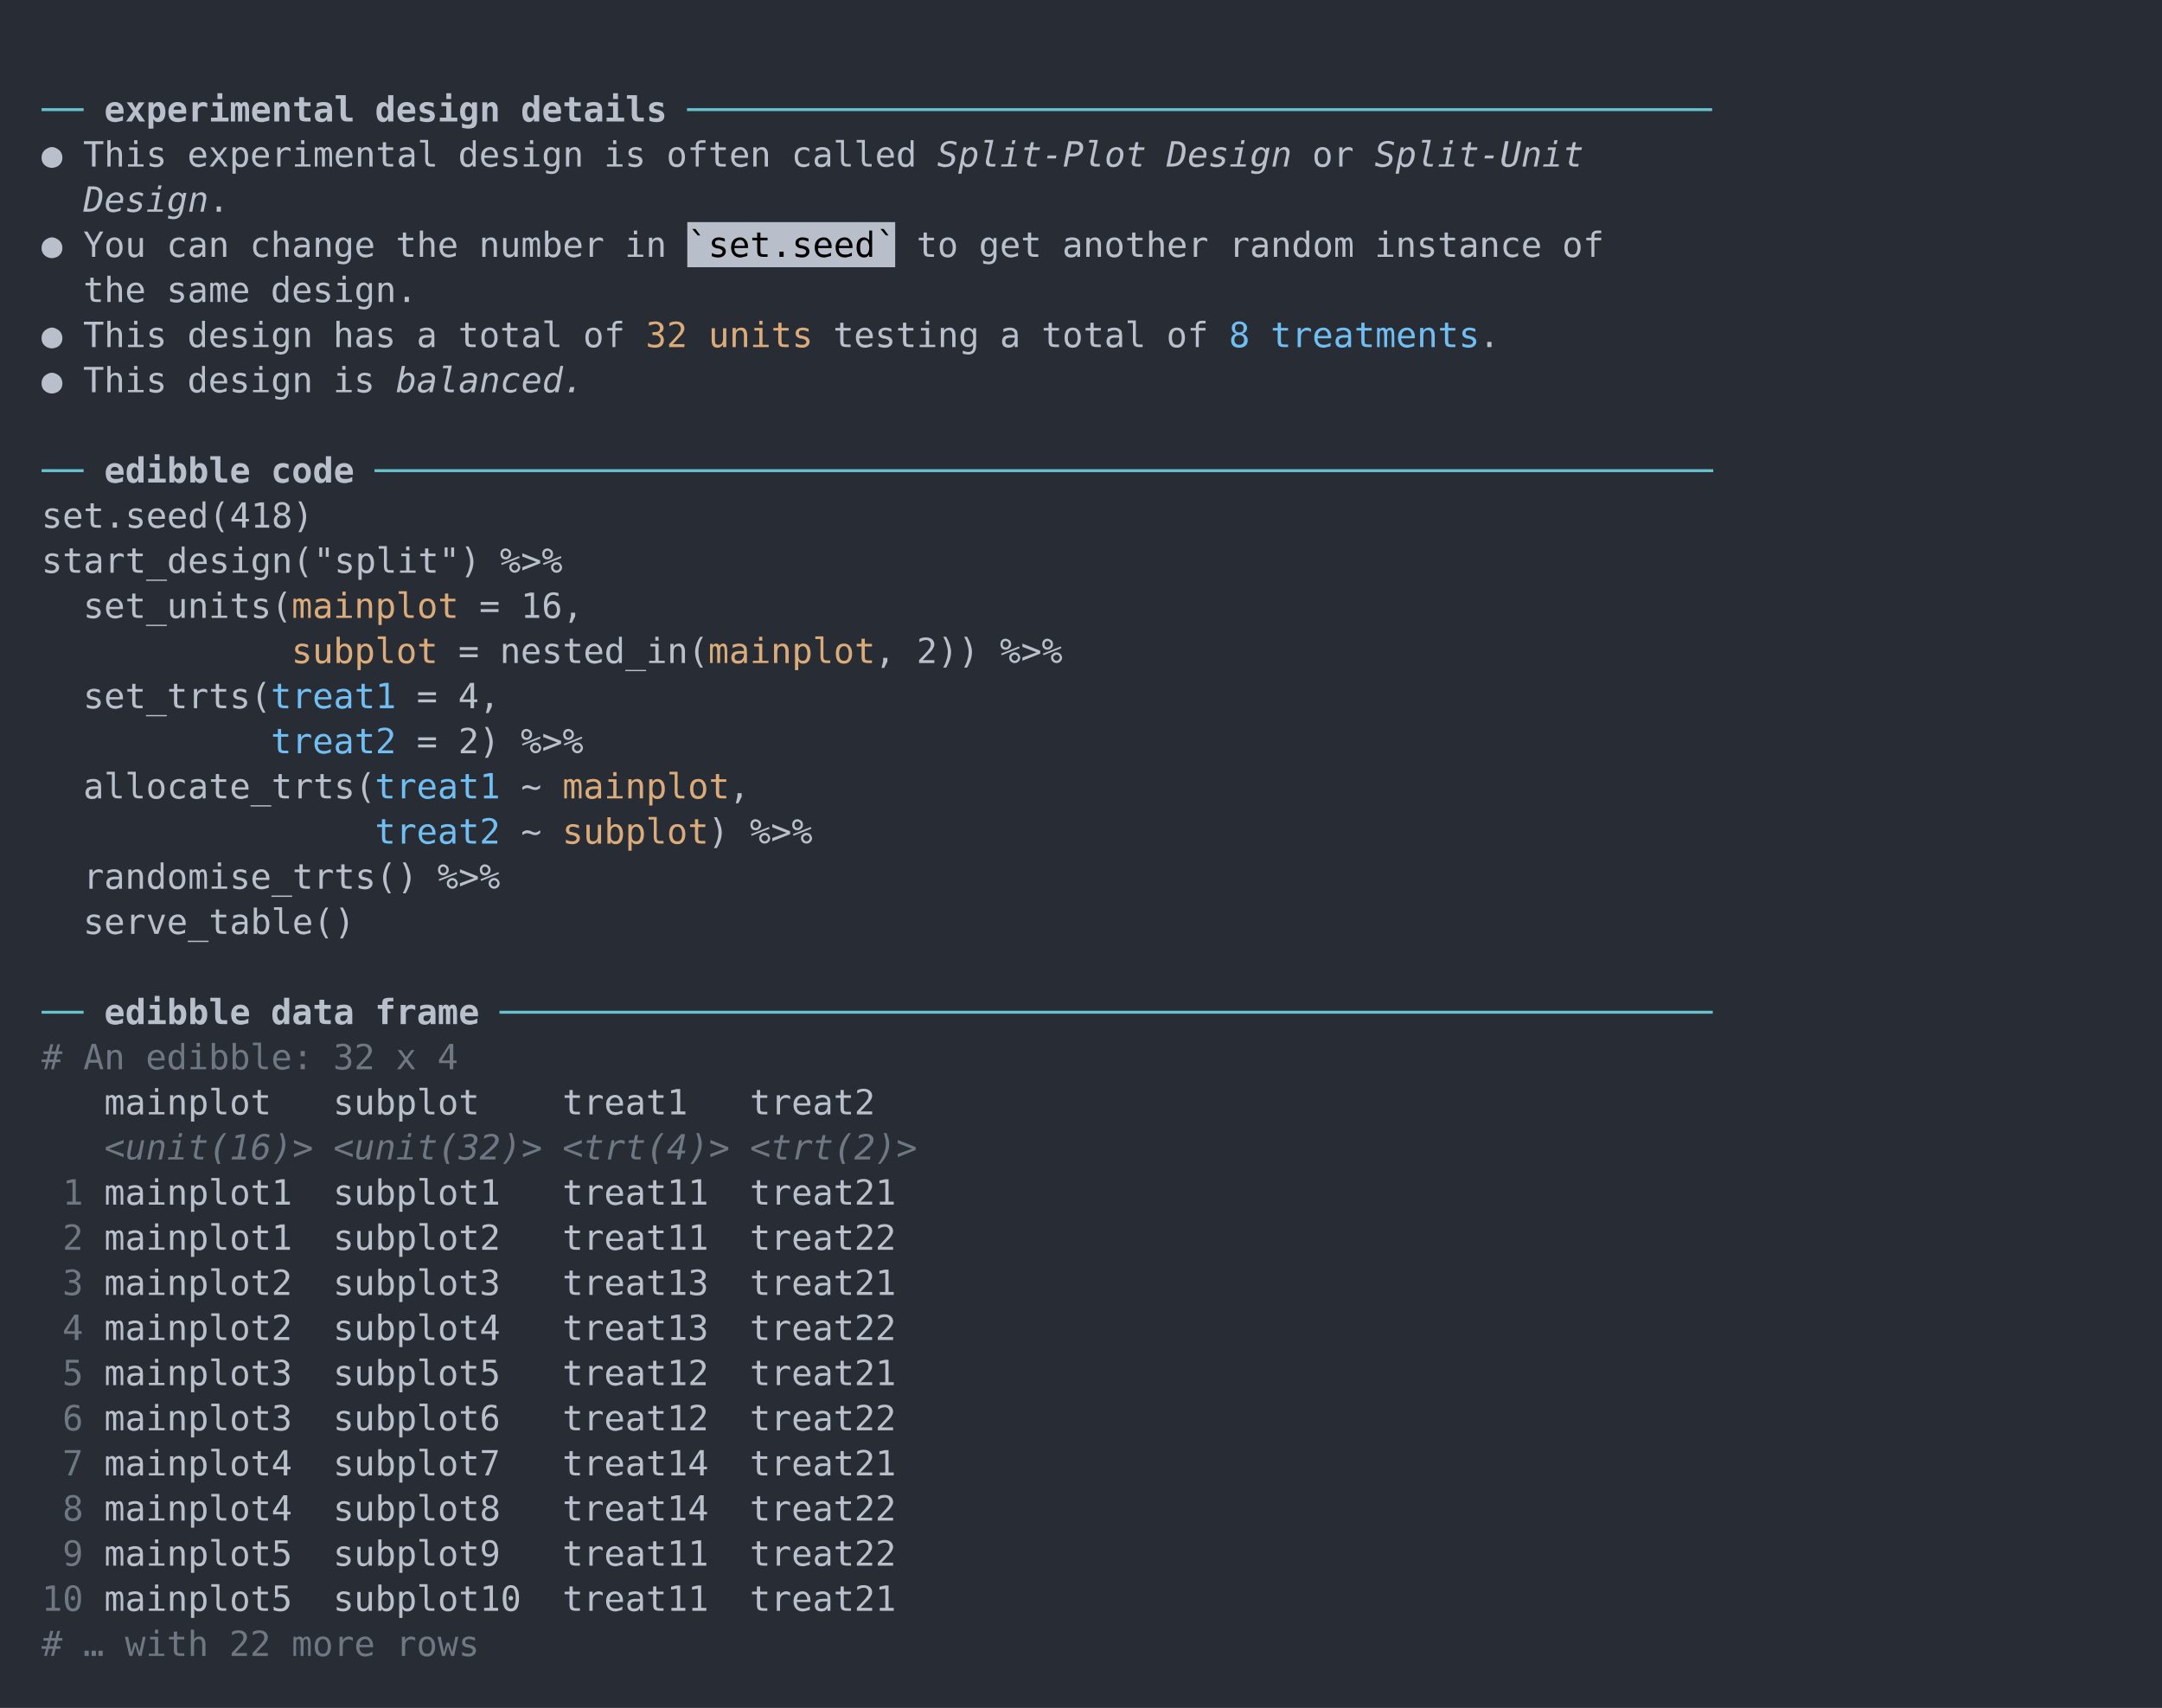
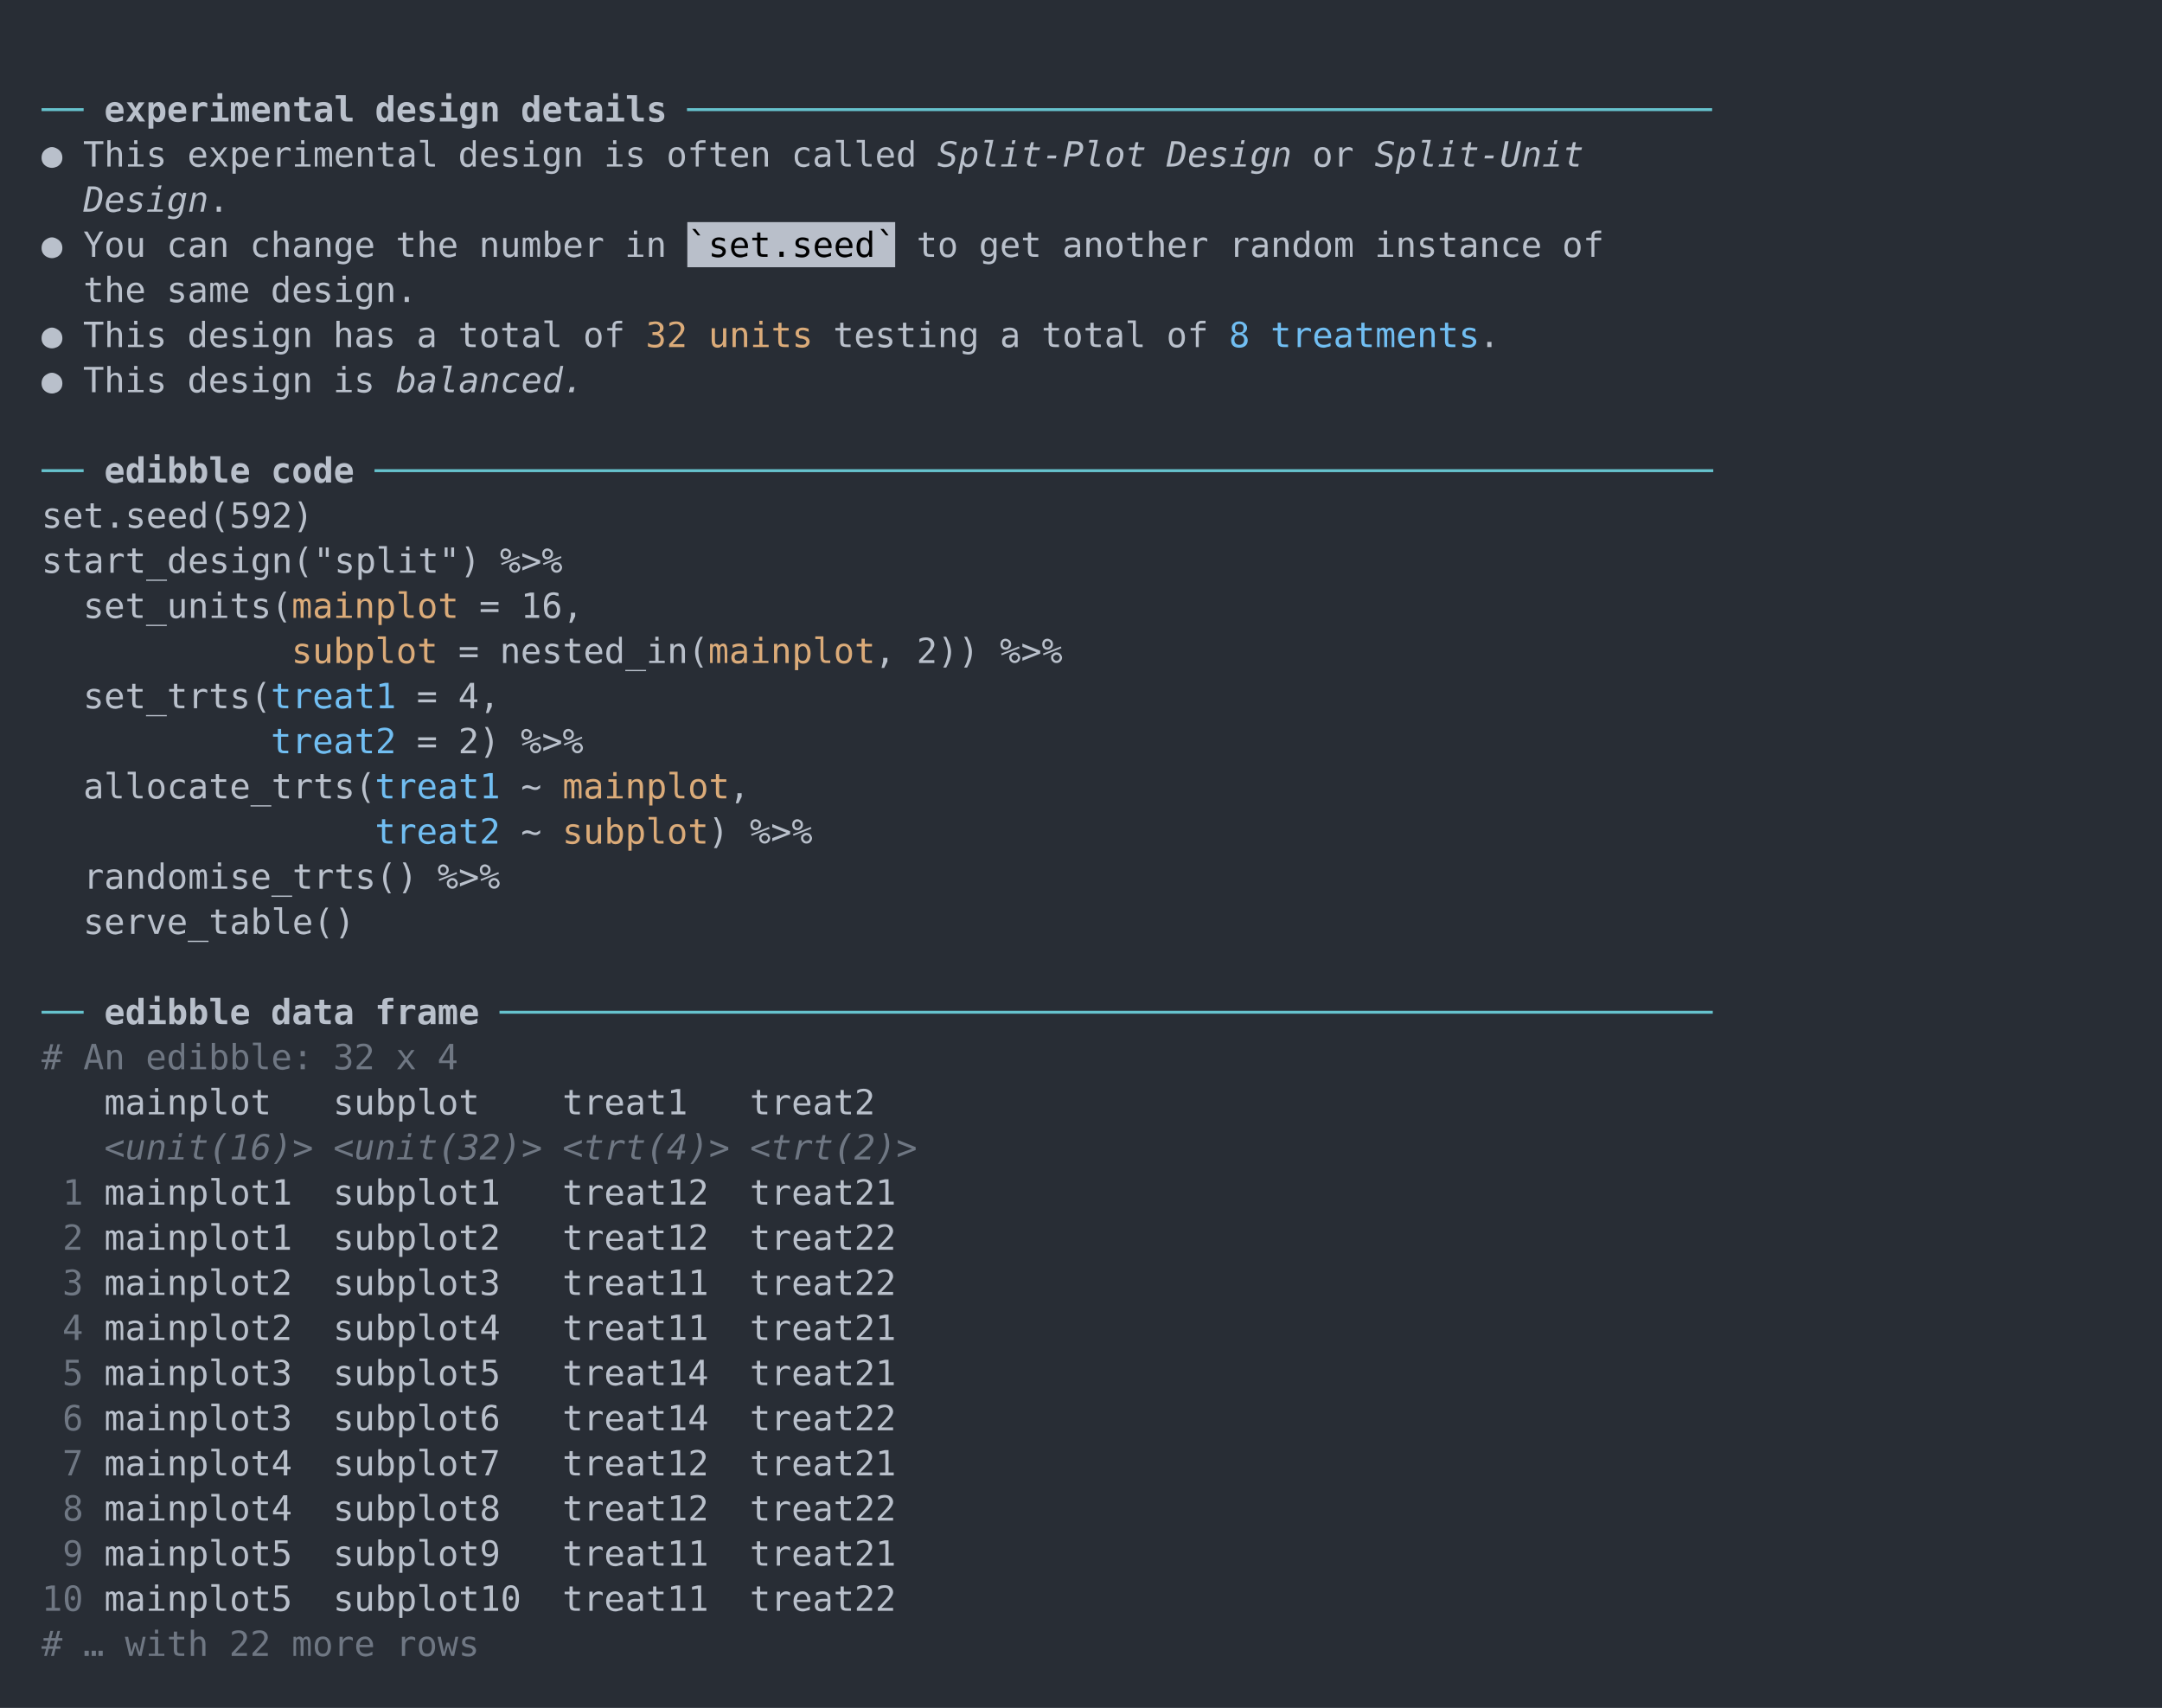
<svg xmlns="http://www.w3.org/2000/svg" xmlns:xlink="http://www.w3.org/1999/xlink" width="1040" height="821.56">
  <rect width="1040" height="821.56" rx="0" ry="0" class="a" />
  <svg height="781.56" viewBox="0 0 100 78.156" width="1000" x="20" y="20">
    <style>.a{fill:rgb(40,45,53)}.b{font-family:'Fira Code',Monaco,Consolas,Menlo,'Bitstream Vera Sans Mono','Powerline Symbols',monospace}.c{fill:transparent}.d{fill:rgb(102,194,205);white-space:pre}.e{fill:rgb(185,192,203);font-weight:bold;white-space:pre}.f{fill:rgb(185,192,203);white-space:pre}.g{fill:rgb(185,192,203);font-style:italic;white-space:pre}.h{fill:rgb(185,191,202)}.i{white-space:pre}.j{fill:rgb(219,171,121);white-space:pre}.k{fill:rgb(113,190,242);white-space:pre}.l{fill:rgb(111,119,131);white-space:pre}.m{fill:rgb(111,119,131);font-style:italic;white-space:pre}</style>
    <g font-family="'Fira Code',Monaco,Consolas,Menlo,'Bitstream Vera Sans Mono','Powerline Symbols',monospace" font-size="1.67" class="b">
      <defs>
        <symbol id="a">
          <rect height="37" width="100" x="0" y="0" class="c" />
        </symbol>
      </defs>
      <rect height="78.156" width="100" class="a" />
      <svg x="0" y="0" width="100">
        <svg x="0">
          <use xlink:href="#a" />
          <text x="0" y="3.841" class="d">──</text>
          <text x="3.006" y="3.841" class="e">experimental</text>
          <text x="16.032" y="3.841" class="e">design</text>
          <text x="23.046" y="3.841" class="e">details</text>
          <text x="31.062" y="3.841" class="d">─────────────────────────────────────────────────</text>
          <text x="0" y="6.012" class="f">●</text>
          <text x="2.004" y="6.012" class="f">This</text>
          <text x="7.014" y="6.012" class="f">experimental</text>
          <text x="20.04" y="6.012" class="f">design</text>
          <text x="27.054" y="6.012" class="f">is</text>
          <text x="30.06" y="6.012" class="f">often</text>
          <text x="36.072" y="6.012" class="f">called</text>
          <text x="43.086" y="6.012" class="g">Split-Plot</text>
          <text x="54.108" y="6.012" class="g">Design</text>
          <text x="61.122" y="6.012" class="f">or</text>
          <text x="64.128" y="6.012" class="g">Split-Unit</text>
          <text x="2.004" y="8.183" class="g">Design</text>
          <text x="8.016" y="8.183" class="f">.</text>
          <text x="0" y="10.354" class="f">●</text>
          <text x="2.004" y="10.354" class="f">You</text>
          <text x="6.012" y="10.354" class="f">can</text>
          <text x="10.02" y="10.354" class="f">change</text>
          <text x="17.034" y="10.354" class="f">the</text>
          <text x="21.042" y="10.354" class="f">number</text>
          <text x="28.056" y="10.354" class="f">in</text>
          <rect height="2.171" width="10" x="31.062" y="8.684" class="h" />
          <text x="31.062" y="10.354" class="i">`set.seed`</text>
          <text x="42.084" y="10.354" class="f">to</text>
          <text x="45.09" y="10.354" class="f">get</text>
          <text x="49.098" y="10.354" class="f">another</text>
          <text x="57.114" y="10.354" class="f">random</text>
          <text x="64.128" y="10.354" class="f">instance</text>
          <text x="73.146" y="10.354" class="f">of</text>
          <text x="2.004" y="12.525" class="f">the</text>
          <text x="6.012" y="12.525" class="f">same</text>
          <text x="11.022" y="12.525" class="f">design.</text>
          <text x="0" y="14.696" class="f">●</text>
          <text x="2.004" y="14.696" class="f">This</text>
          <text x="7.014" y="14.696" class="f">design</text>
          <text x="14.028" y="14.696" class="f">has</text>
          <text x="18.036" y="14.696" class="f">a</text>
          <text x="20.04" y="14.696" class="f">total</text>
          <text x="26.052" y="14.696" class="f">of</text>0<text x="29.058" y="14.696" class="j">32 units</text>
          <text x="38.076" y="14.696" class="f">testing</text>
          <text x="46.092" y="14.696" class="f">a</text>
          <text x="48.096" y="14.696" class="f">total</text>
          <text x="54.108" y="14.696" class="f">of</text>
          <text x="57.114" y="14.696" class="k">8</text>
          <text x="59.118" y="14.696" class="k">treatments</text>
          <text x="69.138" y="14.696" class="f">.</text>
          <text x="0" y="16.867" class="f">●</text>
          <text x="2.004" y="16.867" class="f">This</text>
          <text x="7.014" y="16.867" class="f">design</text>
          <text x="14.028" y="16.867" class="f">is</text>
          <text x="17.034" y="16.867" class="g">balanced.</text>
          <text x="0" y="21.209" class="d">──</text>
          <text x="3.006" y="21.209" class="e">edibble</text>
          <text x="11.022" y="21.209" class="e">code</text>
          <text x="16.032" y="21.209" class="d">────────────────────────────────────────────────────────────────</text>
-           <text x="0" y="23.38" class="f">set.seed(418)</text>
+           <text x="0" y="23.38" class="f">set.seed(592)</text>
          <text x="0" y="25.551" class="f">start_design("split")</text>
          <text x="22.044" y="25.551" class="f">%&gt;%</text>
          <text x="2.004" y="27.722" class="f">set_units(</text>0<text x="12.024" y="27.722" class="j">mainplot</text>
          <text x="21.042" y="27.722" class="f">=</text>
          <text x="23.046" y="27.722" class="f">16,</text>0<text x="12.024" y="29.893" class="j">subplot</text>
          <text x="20.04" y="29.893" class="f">=</text>
          <text x="22.044" y="29.893" class="f">nested_in(</text>0<text x="32.064" y="29.893" class="j">mainplot</text>
          <text x="40.08" y="29.893" class="f">,</text>
          <text x="42.084" y="29.893" class="f">2))</text>
          <text x="46.092" y="29.893" class="f">%&gt;%</text>
          <text x="2.004" y="32.064" class="f">set_trts(</text>
          <text x="11.022" y="32.064" class="k">treat1</text>
          <text x="18.036" y="32.064" class="f">=</text>
          <text x="20.04" y="32.064" class="f">4,</text>
          <text x="11.022" y="34.235" class="k">treat2</text>
          <text x="18.036" y="34.235" class="f">=</text>
          <text x="20.04" y="34.235" class="f">2)</text>
          <text x="23.046" y="34.235" class="f">%&gt;%</text>
          <text x="2.004" y="36.406" class="f">allocate_trts(</text>
          <text x="16.032" y="36.406" class="k">treat1</text>
          <text x="23.046" y="36.406" class="f">~</text>0<text x="25.05" y="36.406" class="j">mainplot</text>
          <text x="33.066" y="36.406" class="f">,</text>
          <text x="16.032" y="38.577" class="k">treat2</text>
          <text x="23.046" y="38.577" class="f">~</text>0<text x="25.05" y="38.577" class="j">subplot</text>
          <text x="32.064" y="38.577" class="f">)</text>
          <text x="34.068" y="38.577" class="f">%&gt;%</text>
          <text x="2.004" y="40.748" class="f">randomise_trts()</text>
          <text x="19.038" y="40.748" class="f">%&gt;%</text>
          <text x="2.004" y="42.919" class="f">serve_table()</text>
          <text x="0" y="47.261" class="d">──</text>
          <text x="3.006" y="47.261" class="e">edibble</text>
          <text x="11.022" y="47.261" class="e">data</text>
          <text x="16.032" y="47.261" class="e">frame</text>
          <text x="22.044" y="47.261" class="d">──────────────────────────────────────────────────────────</text>
          <text x="0" y="49.432" class="l">#</text>
          <text x="2.004" y="49.432" class="l">An</text>
          <text x="5.01" y="49.432" class="l">edibble:</text>
          <text x="14.028" y="49.432" class="l">32</text>
          <text x="17.034" y="49.432" class="l">x</text>
          <text x="19.038" y="49.432" class="l">4</text>
          <text x="3.006" y="51.603" class="f">mainplot</text>
          <text x="14.028" y="51.603" class="f">subplot</text>
          <text x="25.05" y="51.603" class="f">treat1</text>
          <text x="34.068" y="51.603" class="f">treat2</text>
          <text x="3.006" y="53.774" class="m">&lt;unit(16)&gt;</text>
          <text x="14.028" y="53.774" class="m">&lt;unit(32)&gt;</text>
          <text x="25.05" y="53.774" class="m">&lt;trt(4)&gt;</text>
          <text x="34.068" y="53.774" class="m">&lt;trt(2)&gt;</text>
          <text x="1.002" y="55.945" class="l">1</text>
          <text x="3.006" y="55.945" class="f">mainplot1</text>
          <text x="14.028" y="55.945" class="f">subplot1</text>
-           <text x="25.05" y="55.945" class="f">treat11</text>
+           <text x="25.05" y="55.945" class="f">treat12</text>
          <text x="34.068" y="55.945" class="f">treat21</text>
          <text x="1.002" y="58.116" class="l">2</text>
          <text x="3.006" y="58.116" class="f">mainplot1</text>
          <text x="14.028" y="58.116" class="f">subplot2</text>
-           <text x="25.05" y="58.116" class="f">treat11</text>
+           <text x="25.05" y="58.116" class="f">treat12</text>
          <text x="34.068" y="58.116" class="f">treat22</text>
          <text x="1.002" y="60.287" class="l">3</text>
          <text x="3.006" y="60.287" class="f">mainplot2</text>
          <text x="14.028" y="60.287" class="f">subplot3</text>
-           <text x="25.05" y="60.287" class="f">treat13</text>
-           <text x="34.068" y="60.287" class="f">treat21</text>
+           <text x="25.05" y="60.287" class="f">treat11</text>
+           <text x="34.068" y="60.287" class="f">treat22</text>
          <text x="1.002" y="62.458" class="l">4</text>
          <text x="3.006" y="62.458" class="f">mainplot2</text>
          <text x="14.028" y="62.458" class="f">subplot4</text>
-           <text x="25.05" y="62.458" class="f">treat13</text>
-           <text x="34.068" y="62.458" class="f">treat22</text>
+           <text x="25.05" y="62.458" class="f">treat11</text>
+           <text x="34.068" y="62.458" class="f">treat21</text>
          <text x="1.002" y="64.629" class="l">5</text>
          <text x="3.006" y="64.629" class="f">mainplot3</text>
          <text x="14.028" y="64.629" class="f">subplot5</text>
-           <text x="25.05" y="64.629" class="f">treat12</text>
+           <text x="25.05" y="64.629" class="f">treat14</text>
          <text x="34.068" y="64.629" class="f">treat21</text>
          <text x="1.002" y="66.8" class="l">6</text>
          <text x="3.006" y="66.8" class="f">mainplot3</text>
          <text x="14.028" y="66.8" class="f">subplot6</text>
-           <text x="25.05" y="66.8" class="f">treat12</text>
+           <text x="25.05" y="66.8" class="f">treat14</text>
          <text x="34.068" y="66.8" class="f">treat22</text>
          <text x="1.002" y="68.971" class="l">7</text>
          <text x="3.006" y="68.971" class="f">mainplot4</text>
          <text x="14.028" y="68.971" class="f">subplot7</text>
-           <text x="25.05" y="68.971" class="f">treat14</text>
+           <text x="25.05" y="68.971" class="f">treat12</text>
          <text x="34.068" y="68.971" class="f">treat21</text>
          <text x="1.002" y="71.142" class="l">8</text>
          <text x="3.006" y="71.142" class="f">mainplot4</text>
          <text x="14.028" y="71.142" class="f">subplot8</text>
-           <text x="25.05" y="71.142" class="f">treat14</text>
+           <text x="25.05" y="71.142" class="f">treat12</text>
          <text x="34.068" y="71.142" class="f">treat22</text>
          <text x="1.002" y="73.313" class="l">9</text>
          <text x="3.006" y="73.313" class="f">mainplot5</text>
          <text x="14.028" y="73.313" class="f">subplot9</text>
          <text x="25.05" y="73.313" class="f">treat11</text>
-           <text x="34.068" y="73.313" class="f">treat22</text>
+           <text x="34.068" y="73.313" class="f">treat21</text>
          <text x="0" y="75.484" class="l">10</text>
          <text x="3.006" y="75.484" class="f">mainplot5</text>
          <text x="14.028" y="75.484" class="f">subplot10</text>
          <text x="25.05" y="75.484" class="f">treat11</text>
-           <text x="34.068" y="75.484" class="f">treat21</text>
+           <text x="34.068" y="75.484" class="f">treat22</text>
          <text x="0" y="77.655" class="l">#</text>
          <text x="2.004" y="77.655" class="l">…</text>
          <text x="4.008" y="77.655" class="l">with</text>
          <text x="9.018" y="77.655" class="l">22</text>
          <text x="12.024" y="77.655" class="l">more</text>
          <text x="17.034" y="77.655" class="l">rows</text>
        </svg>
      </svg>
    </g>
  </svg>
</svg>
